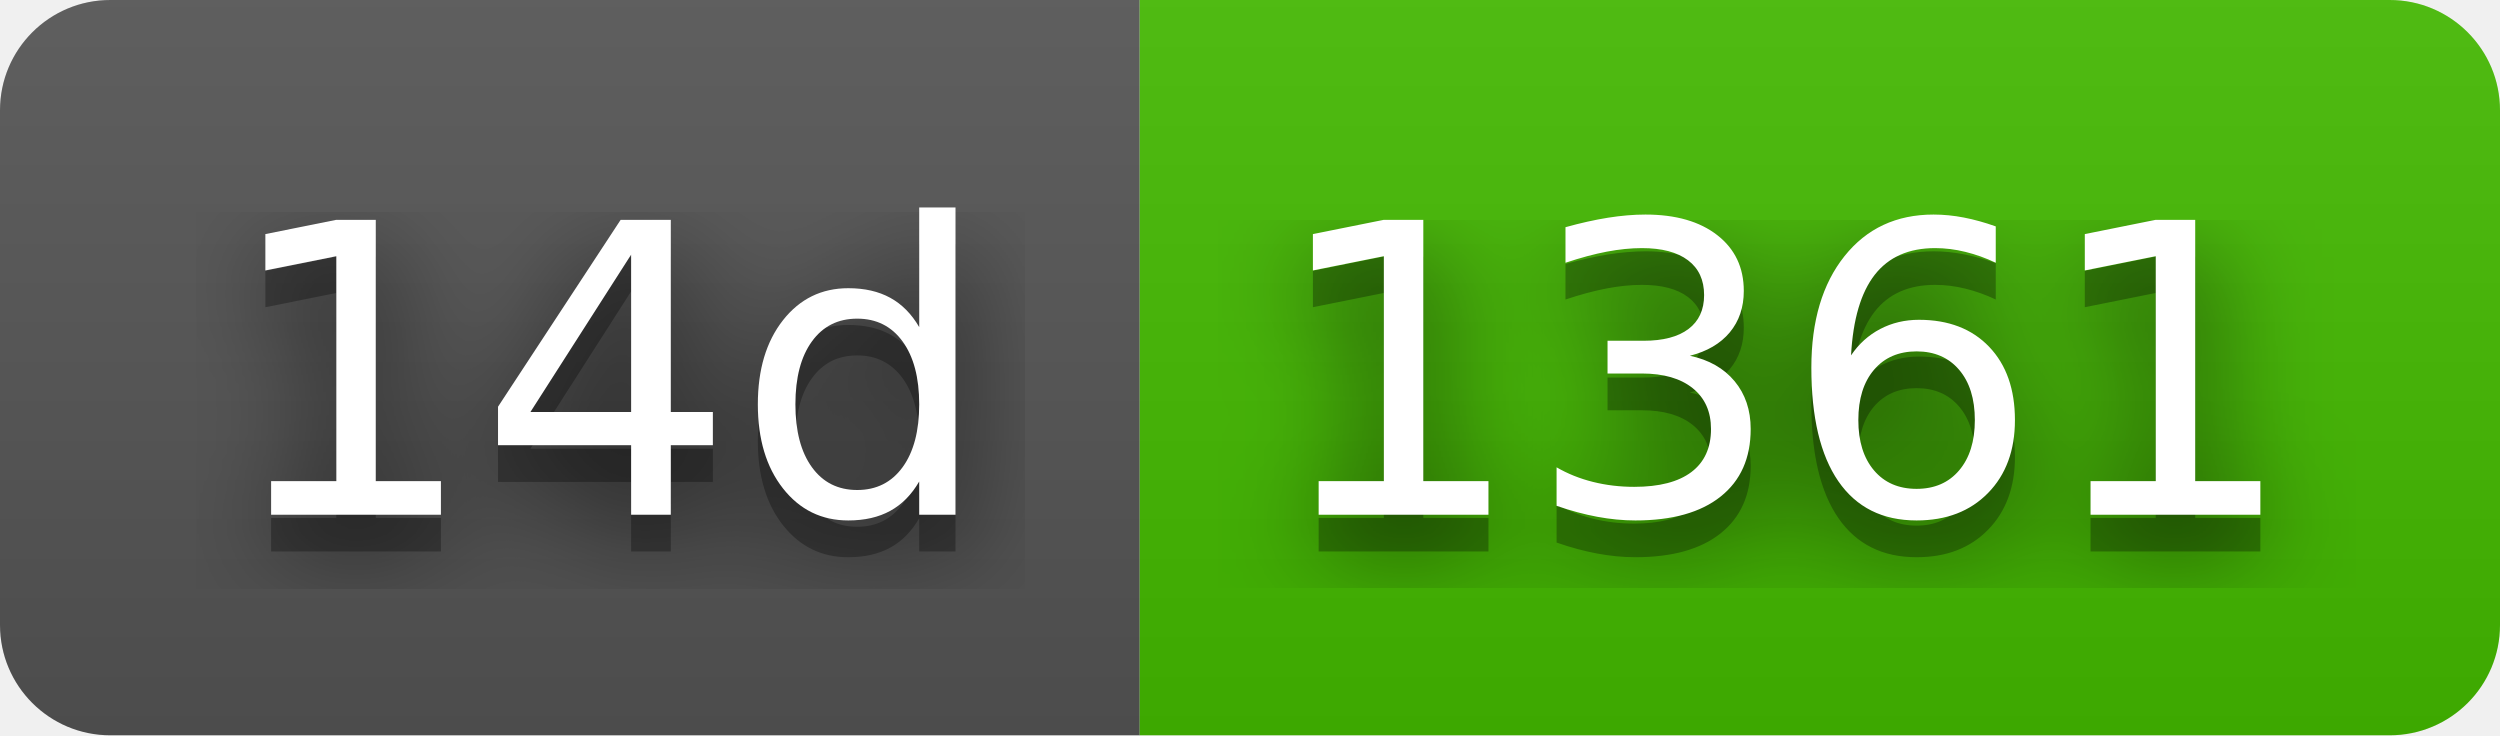
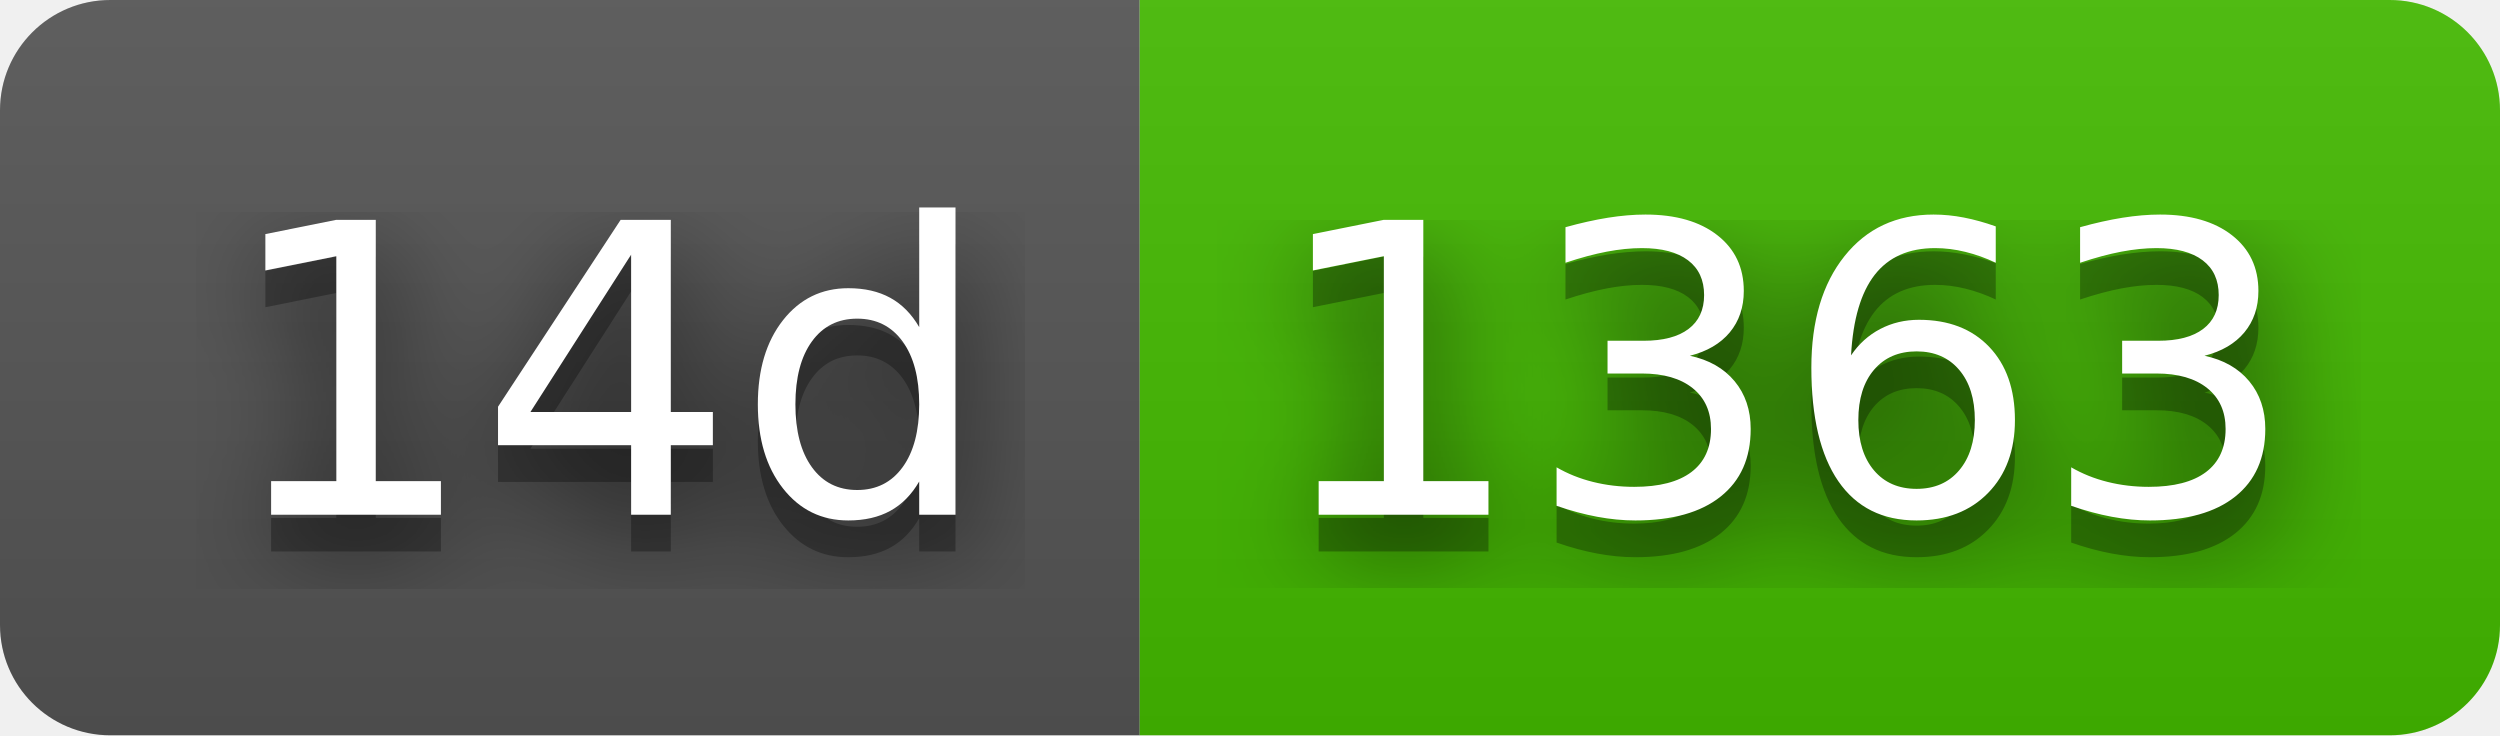
- <svg xmlns="http://www.w3.org/2000/svg" width="68" height="20" role="img" aria-label="14d: 1361">
+ <svg xmlns="http://www.w3.org/2000/svg" width="68" height="20" role="img" aria-label="14d: 1363">
  <filter id="blur">
    <feGaussianBlur stdDeviation="16" />
  </filter>
  <linearGradient id="s" x2="0" y2="100%">
    <stop offset="0" stop-color="#bbb" stop-opacity=".1" />
    <stop offset="1" stop-opacity=".1" />
  </linearGradient>
  <clipPath id="r">
    <rect width="68" height="20" rx="3" />
  </clipPath>
  <g clip-path="url(#r)">
    <rect width="31" height="20" fill="#555" />
    <rect x="31" width="37" height="20" fill="#4b0" />
    <rect width="68" height="20" fill="url(#s)" />
  </g>
  <g fill="#fff" text-anchor="middle" font-family="Verdana,Geneva,DejaVu Sans,sans-serif" text-rendering="geometricPrecision" font-size="110">
    <g transform="scale(.1)">
      <g aria-hidden="true" fill="#010101">
        <text x="165" y="150" fill-opacity=".8" filter="url(#blur)" textLength="210">14d</text>
        <text x="165" y="150" fill-opacity=".3" textLength="210">14d</text>
      </g>
      <text x="165" y="140" textLength="210">14d</text>
    </g>
    <g transform="scale(.1)">
      <g aria-hidden="true" fill="#010101">
-         <text x="485" y="150" fill-opacity=".8" filter="url(#blur)" textLength="270">1361</text>
-         <text x="485" y="150" fill-opacity=".3" textLength="270">1361</text>
+         <text x="485" y="150" fill-opacity=".8" filter="url(#blur)" textLength="270">1363</text>
+         <text x="485" y="150" fill-opacity=".3" textLength="270">1363</text>
      </g>
-       <text x="485" y="140" textLength="270">1361</text>
+       <text x="485" y="140" textLength="270">1363</text>
    </g>
  </g>
</svg>
